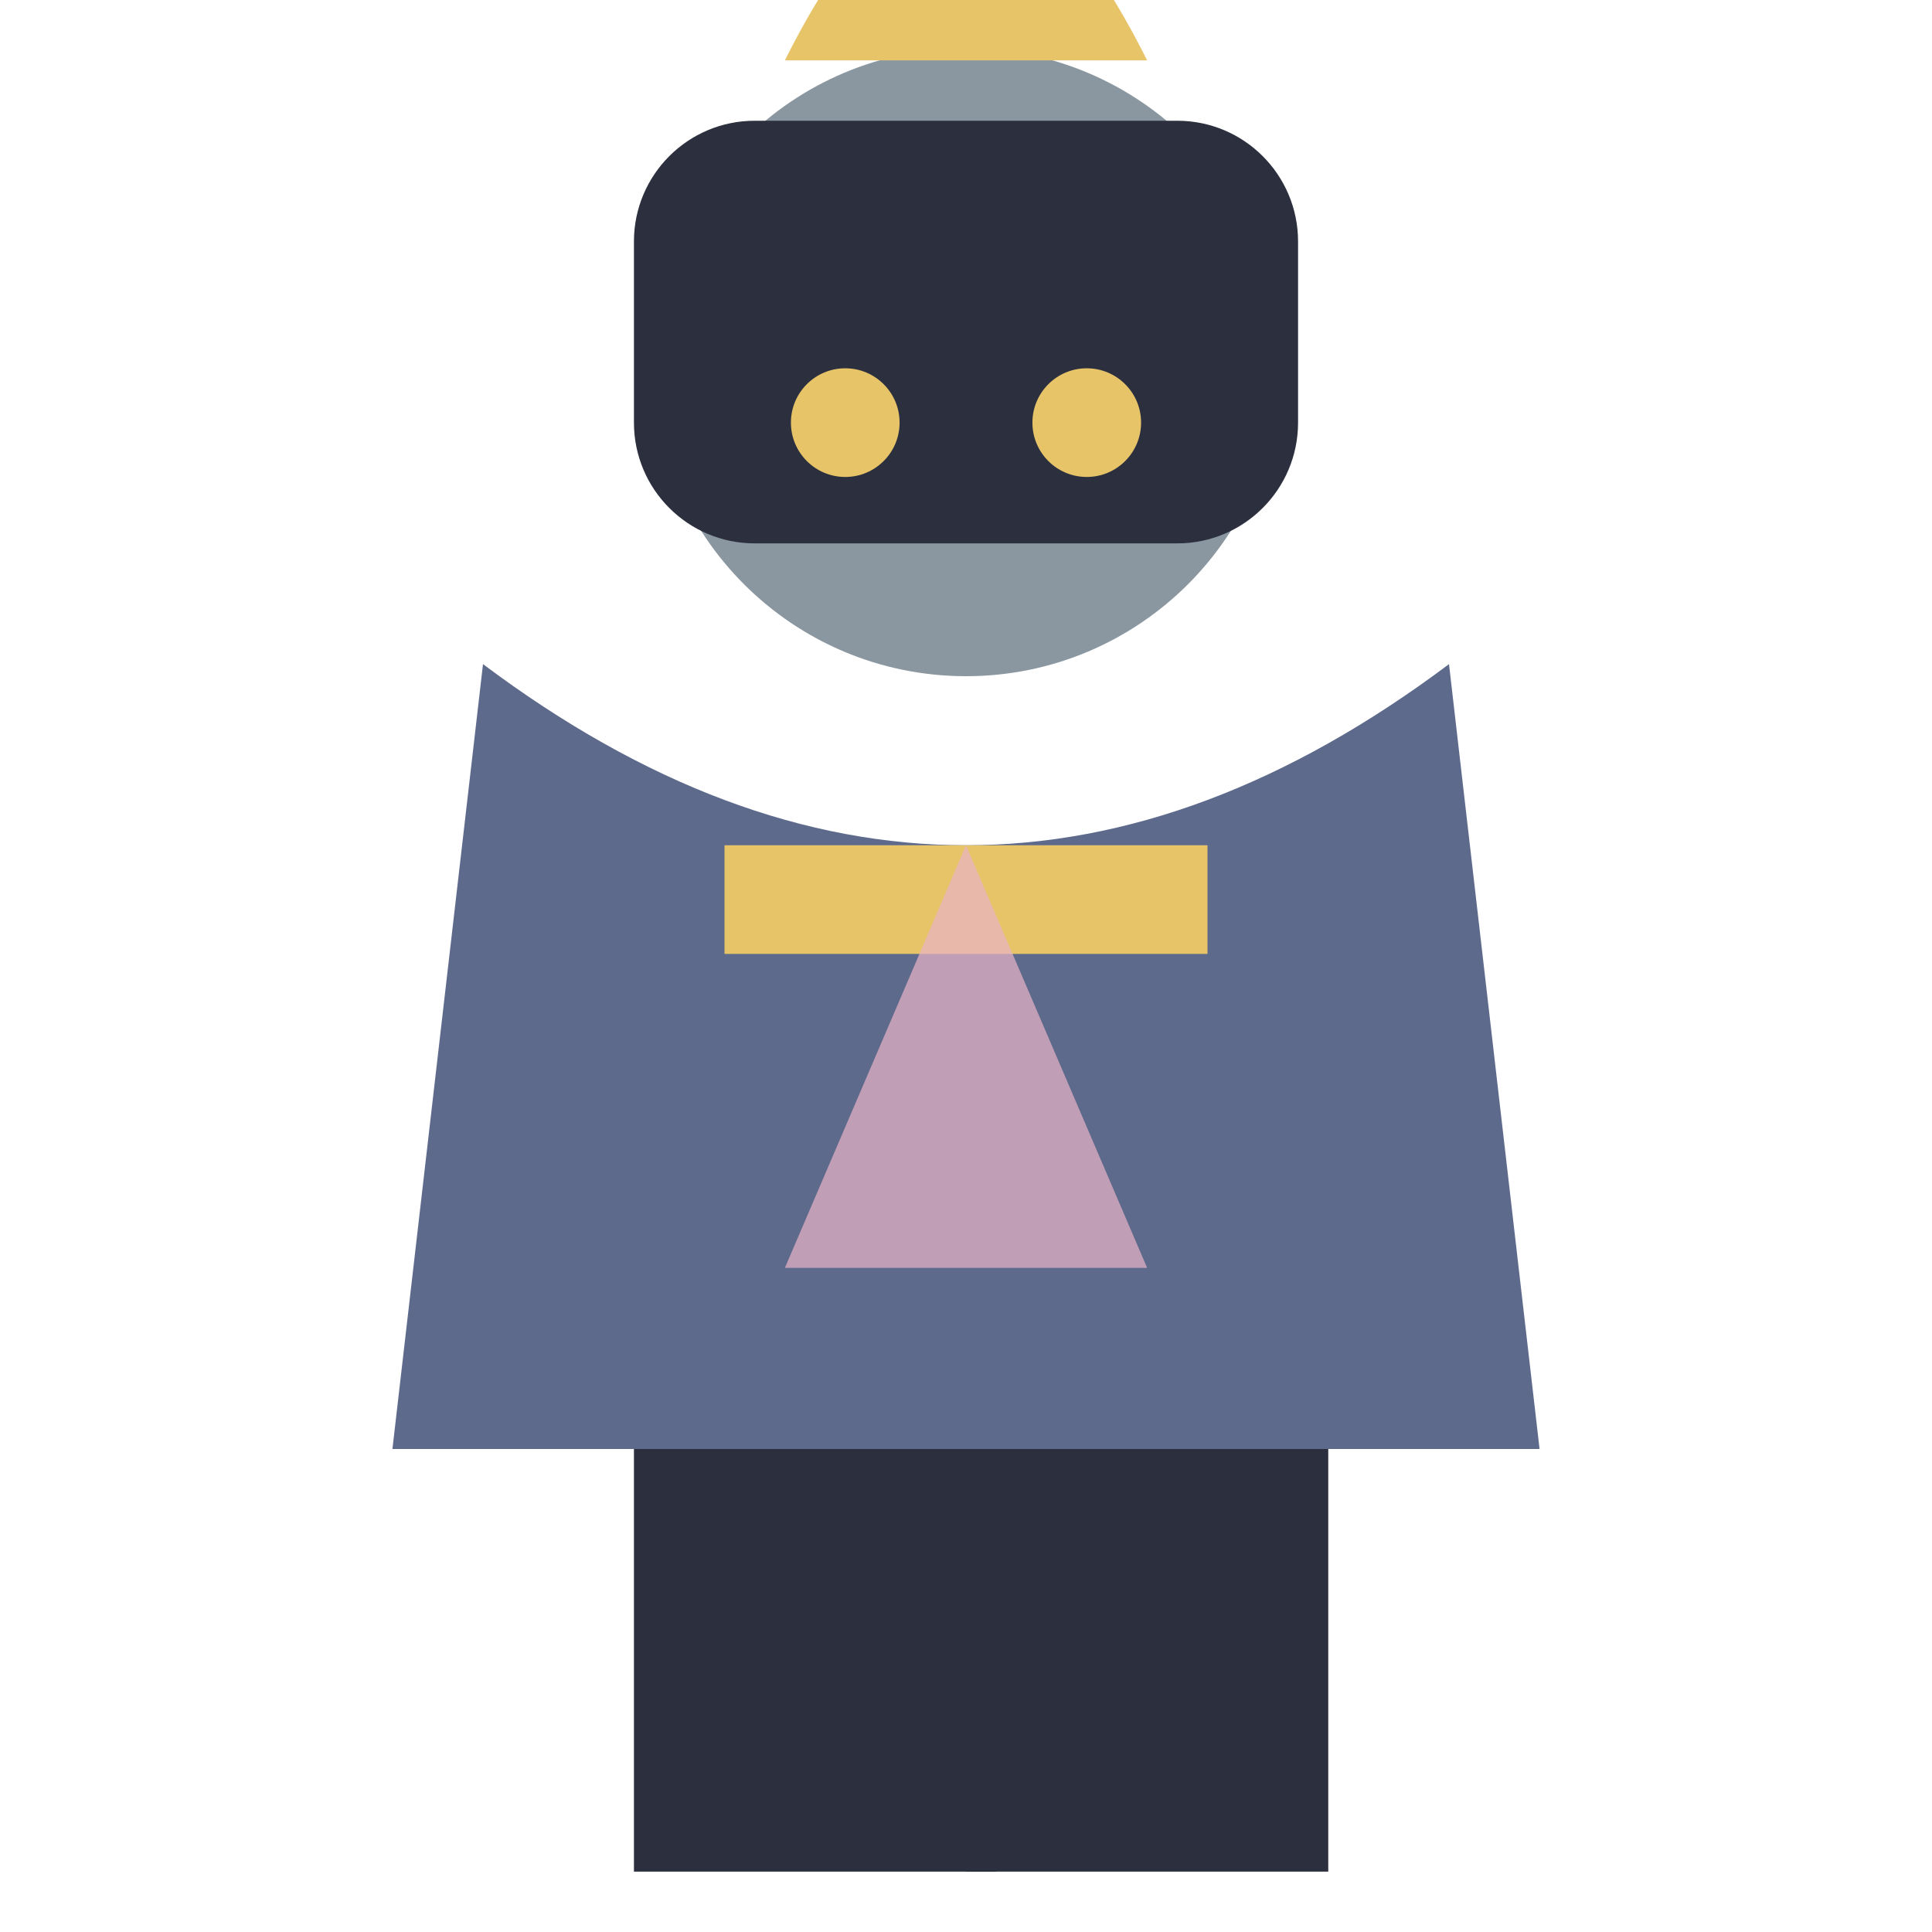
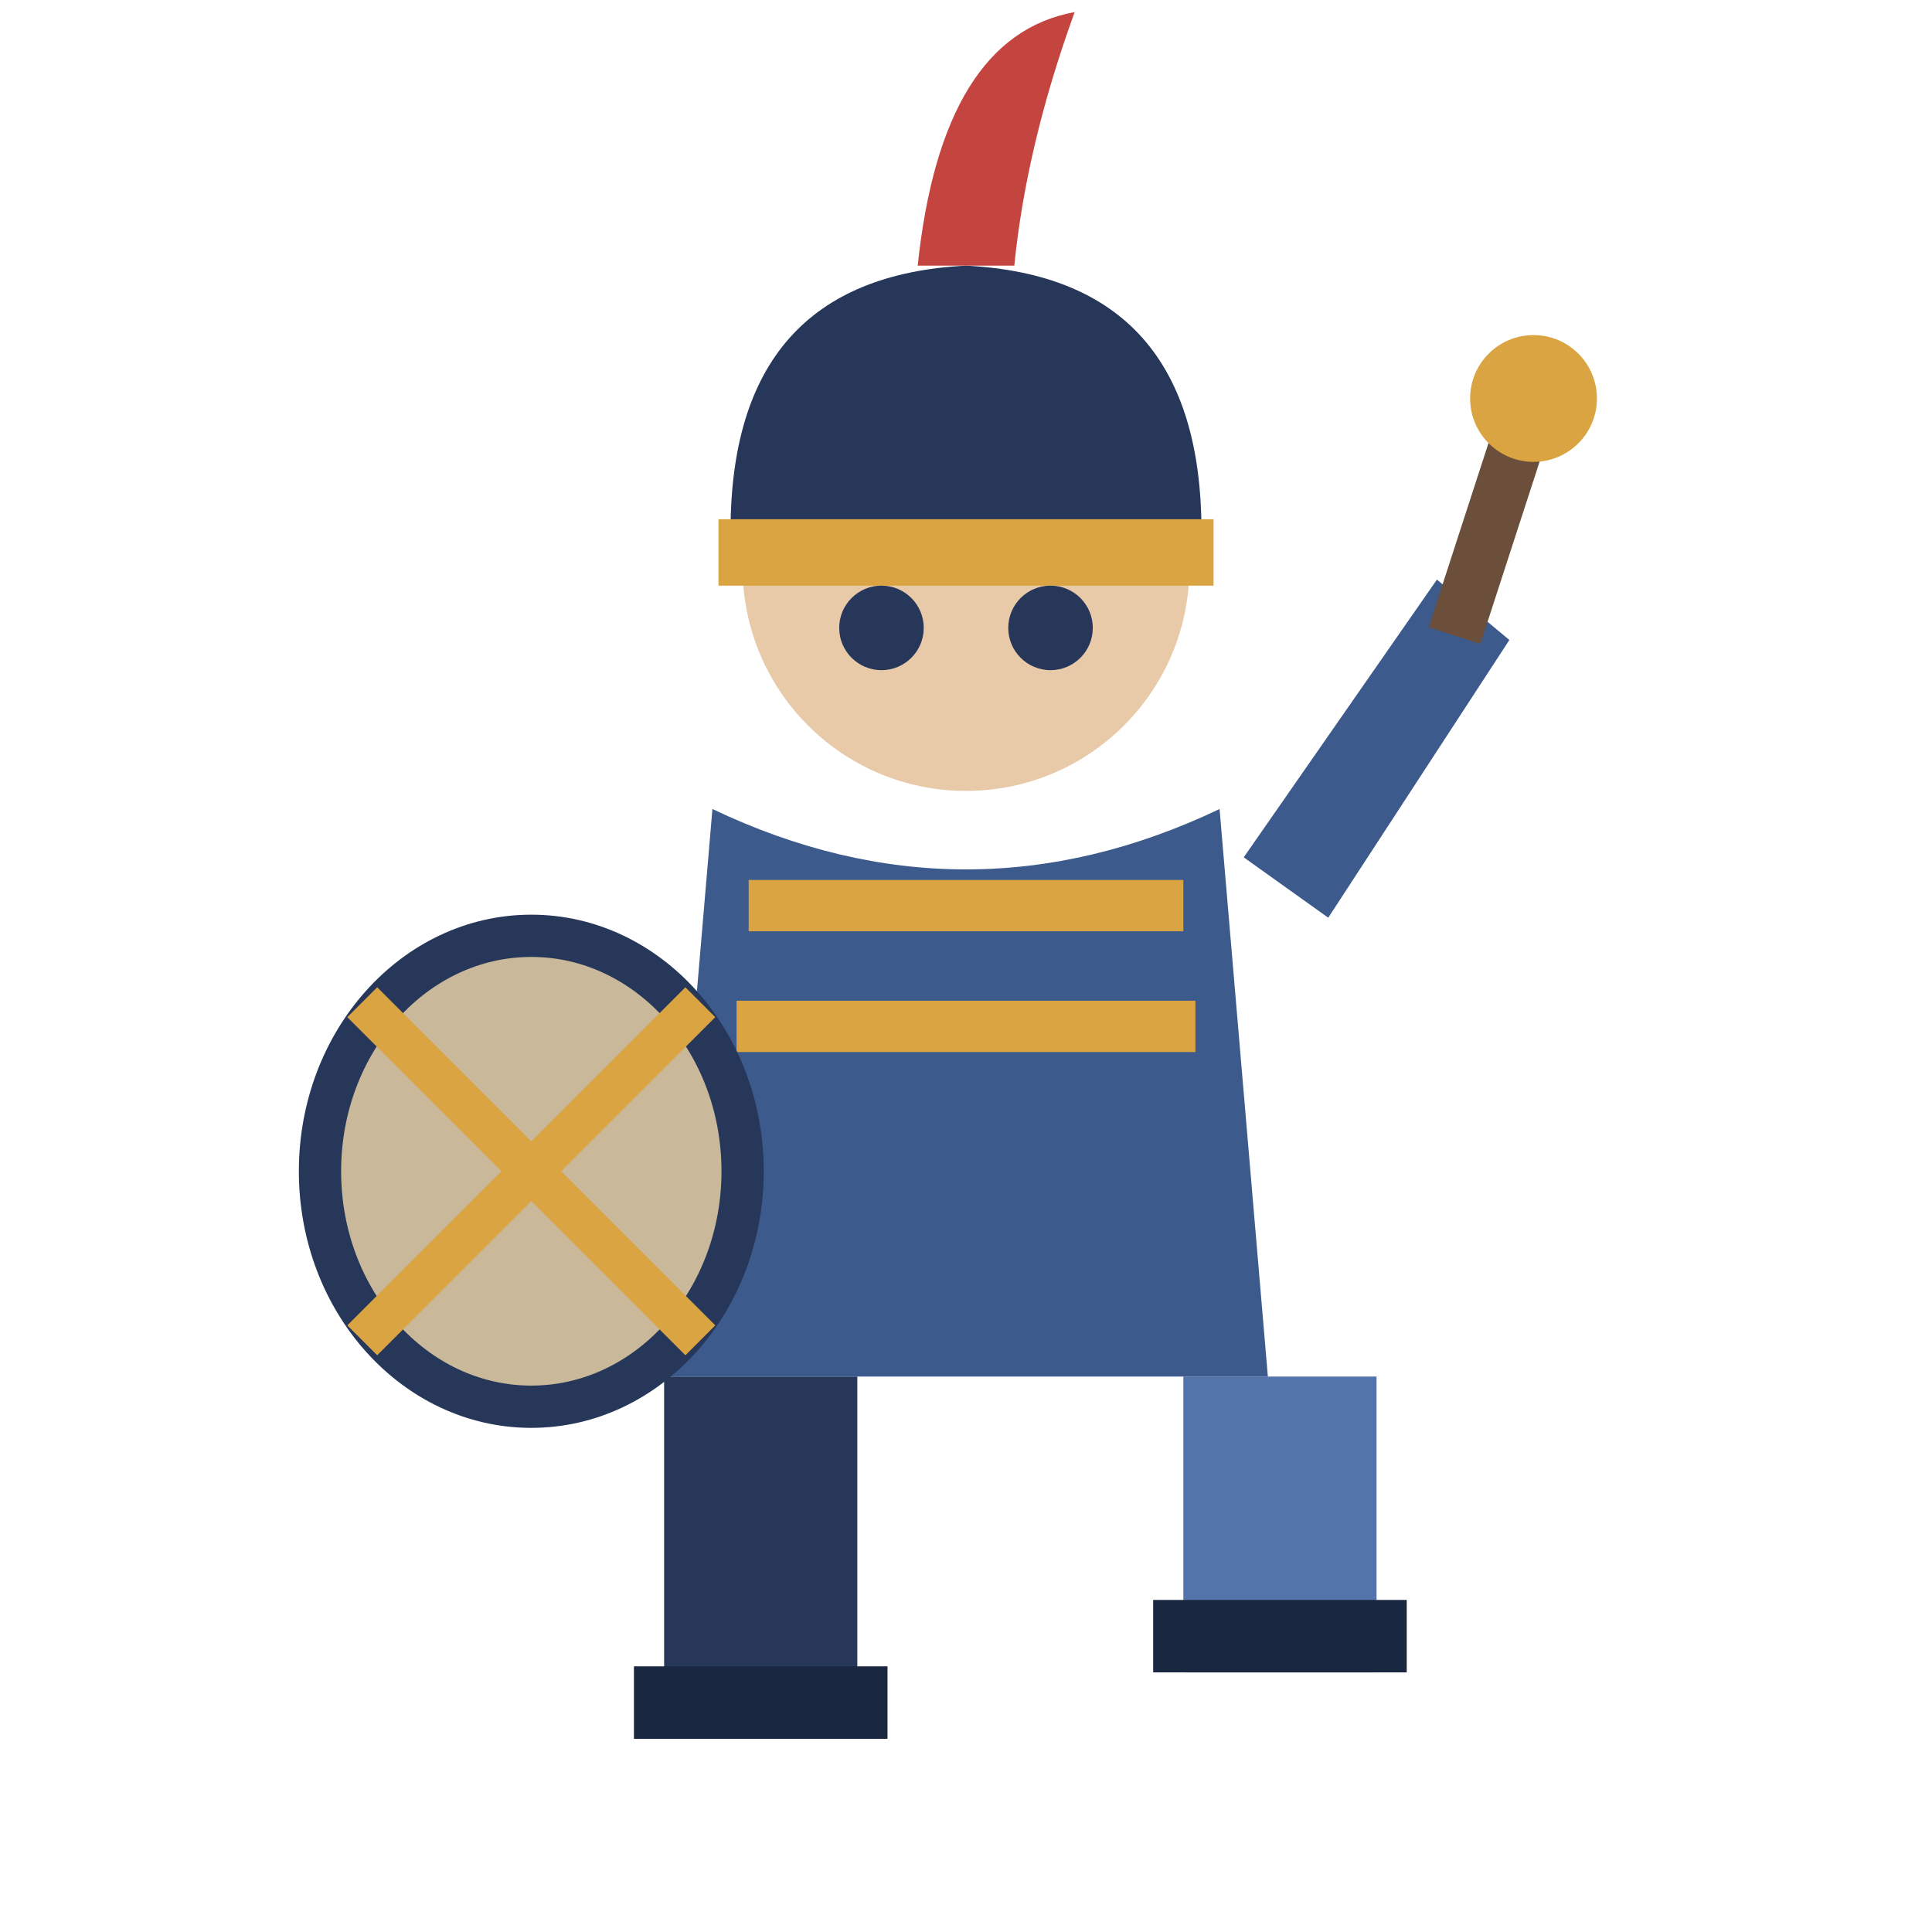
<svg xmlns="http://www.w3.org/2000/svg" viewBox="0 0 32 32">
-   <circle cx="16" cy="6" r="5.2" fill="#8A97A0" />
-   <path d="M13,1 Q16,-5 19,1 Z" fill="#E8C468" />
-   <rect x="10.5" y="2" width="11" height="7" rx="2" fill="#2B2F3E" />
-   <circle cx="14" cy="7" r="0.9" fill="#E8C468" />
-   <circle cx="18" cy="7" r="0.9" fill="#E8C468" />
-   <path d="M8,11 L6.5,24 L25.5,24 L24,11 Q16,17 8,11 Z" fill="#5E6A8C" />
-   <rect x="12" y="14" width="8" height="1.8" fill="#E8C468" />
-   <path d="M16,14 L13,21 L19,21 Z" fill="#E8B4C8" opacity="0.7" />
-   <rect x="10.5" y="24" width="6" height="7" fill="#2B2F3E" />
-   <rect x="16" y="24" width="6" height="7" fill="#2B2F3E" />
+   <rect x="11.0" y="22.8" width="3.2" height="6.0" fill="#26375A" />
+   <rect x="10.5" y="27.6" width="4.2" height="1.2" fill="#1A2740" />
+   <rect x="19.6" y="22.8" width="3.2" height="4.9" fill="#5375AC" />
+   <rect x="19.1" y="26.5" width="4.2" height="1.2" fill="#1A2740" />
+   <path d="M11.8,13.4 L11,22.8 L21,22.8 L20.2,13.4 Q16,15.4 11.8,13.4 Z" fill="#3D5A8C" />
+   <path d="M12.4,15 L19.6,15 M12.2,17 L19.8,17" stroke="#D9A441" stroke-width="0.85" />
+   <circle cx="16" cy="9.4" r="3.7" fill="#E8C9A8" />
+   <path d="M12.1,8.8 Q12.1,4.6 16,4.4 Q19.9,4.6 19.9,8.8 Z" fill="#26375A" />
+   <rect x="11.9" y="8.6" width="8.2" height="1.1" fill="#D9A441" />
+   <path d="M15.2,4.4 Q15.6,0.6 17.8,0.2 Q17,2.4 16.8,4.4 Z" fill="#C4453F" />
+   <circle cx="14.6" cy="10.4" r="0.7" fill="#26375A" />
+   <circle cx="17.4" cy="10.4" r="0.7" fill="#26375A" />
+   <ellipse cx="8.8" cy="19.4" rx="3.5" ry="3.9" fill="#C9B89A" />
+   <ellipse cx="8.8" cy="19.4" rx="3.5" ry="3.9" fill="none" stroke="#26375A" stroke-width="0.7" />
+   <path d="M6,16.6 L11.6,22.2 M11.6,16.6 L6,22.2" stroke="#D9A441" stroke-width="0.7" />
+   <path d="M20.6,14.2 L23.8,9.6 L25,10.6 L22,15.2 Z" fill="#3D5A8C" />
+   <rect x="24.2" y="7" width="0.9" height="3.6" fill="#6B4F3A" transform="rotate(18,24.6,8.8)" />
+   <circle cx="25.4" cy="6.6" r="1.05" fill="#D9A441" />
</svg>
